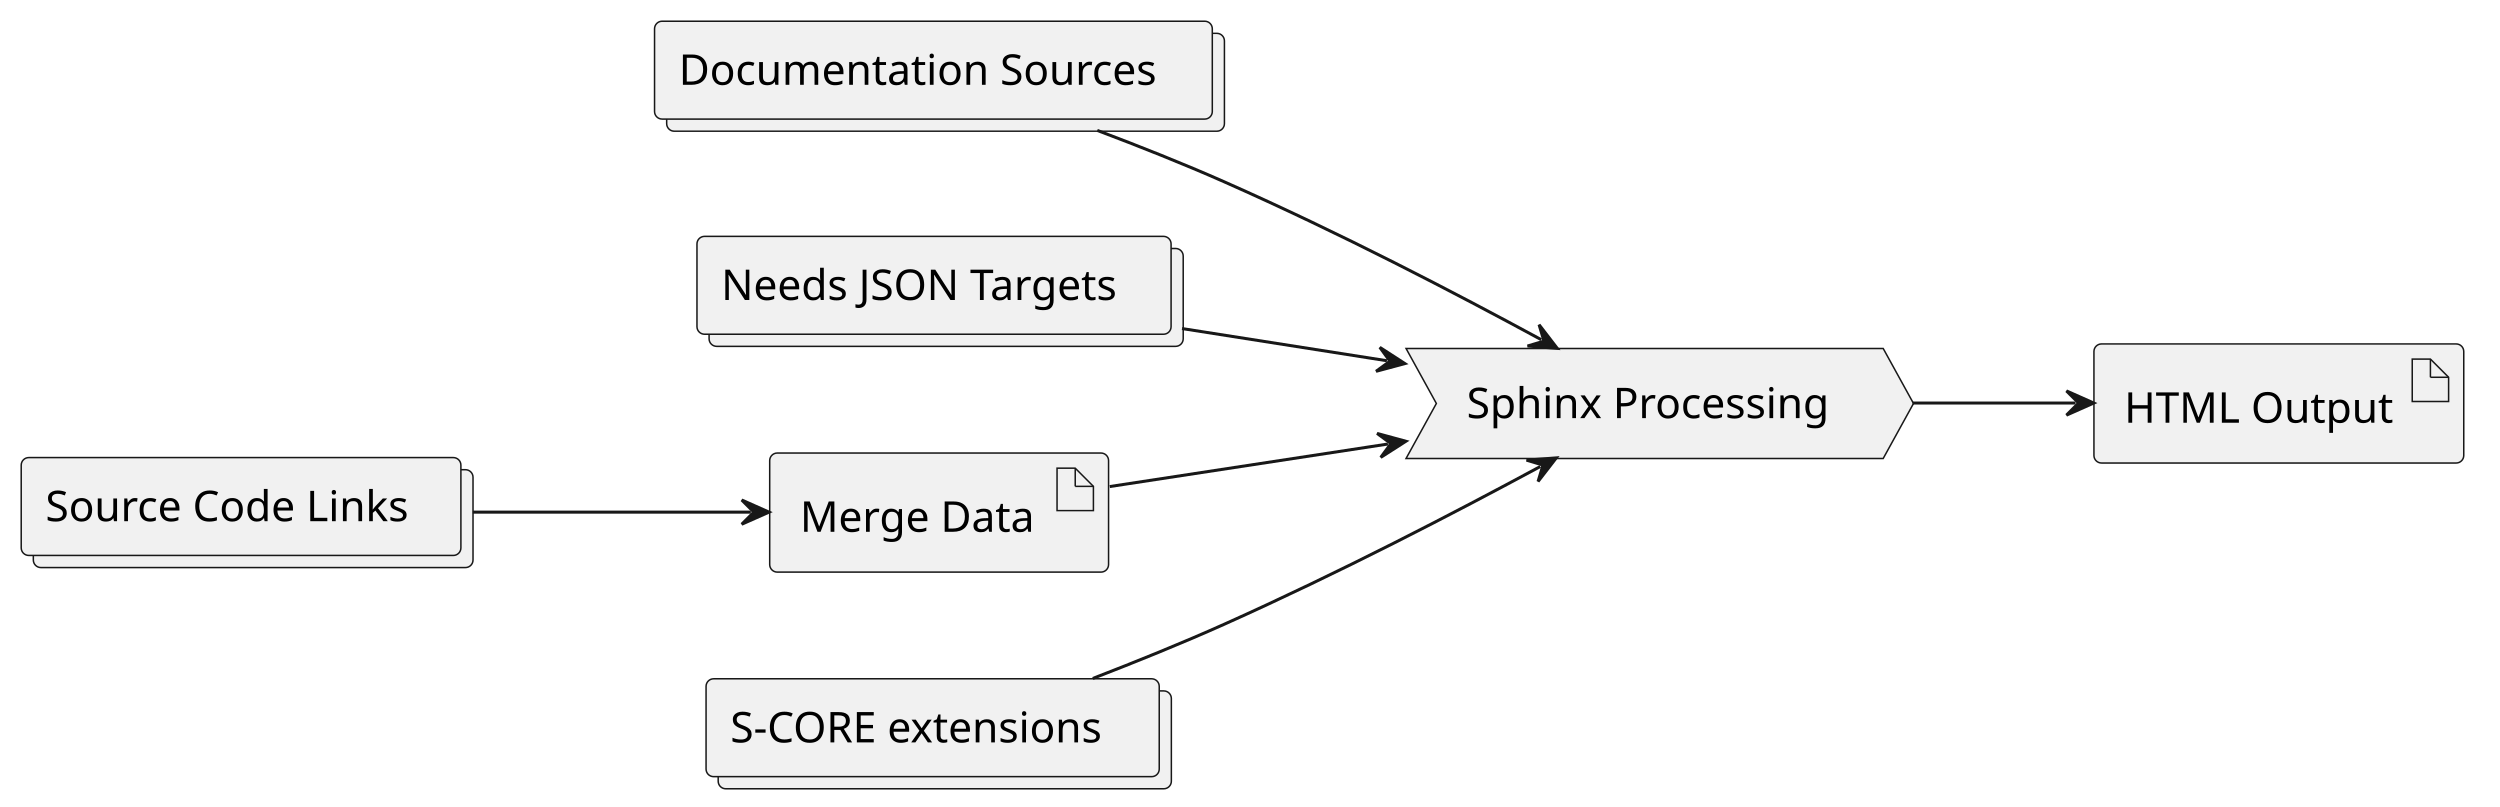
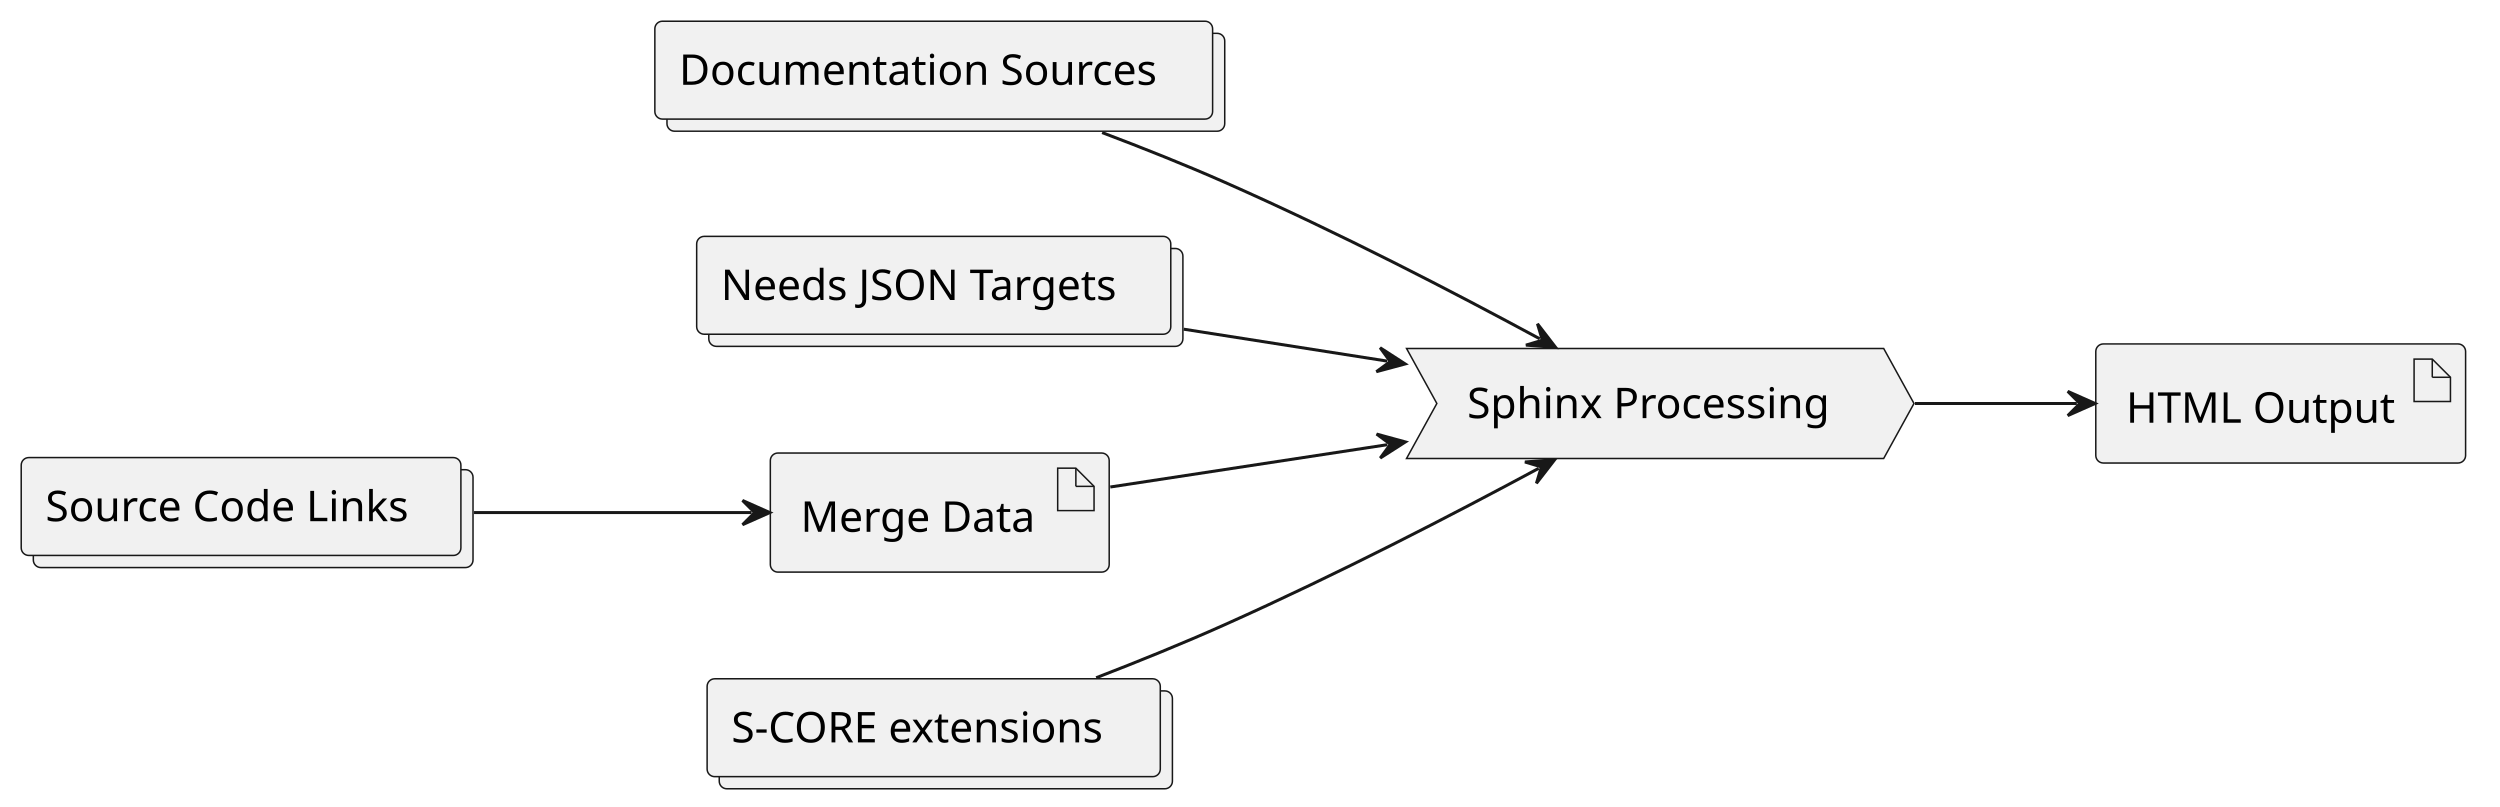
<svg xmlns="http://www.w3.org/2000/svg" contentStyleType="text/css" data-diagram-type="DESCRIPTION" height="266px" preserveAspectRatio="none" style="width:825px;height:266px;background:#FFFFFF;" version="1.1" viewBox="0 0 825 266" width="825px" zoomAndPan="magnify">
  <defs />
  <g>
    <g id="elem_DocsSource">
-       <rect fill="#F1F1F1" height="32.297" rx="2.5" ry="2.5" style="stroke:#181818;stroke-width:0.5;" width="184.061" x="220" y="11" />
-       <rect fill="#F1F1F1" height="32.297" rx="2.5" ry="2.5" style="stroke:#181818;stroke-width:0.5;" width="184.061" x="216" y="7" />
-       <text fill="#000000" font-family="sans-serif" font-size="14" lengthAdjust="spacing" textLength="168.061" x="224" y="27.995">Documentation Sources</text>
+       <rect fill="#F1F1F1" height="32.297" rx="2.5" ry="2.5" style="stroke:#181818;stroke-width:0.5;" width="184.061" x="220.1" y="11" />
+       <rect fill="#F1F1F1" height="32.297" rx="2.5" ry="2.5" style="stroke:#181818;stroke-width:0.5;" width="184.061" x="216.1" y="7" />
+       <text fill="#000000" font-family="sans-serif" font-size="14" lengthAdjust="spacing" textLength="168.061" x="224.1" y="27.995">Documentation Sources</text>
    </g>
    <g id="elem_NeedsTargets">
-       <rect fill="#F1F1F1" height="32.297" rx="2.5" ry="2.5" style="stroke:#181818;stroke-width:0.5;" width="156.458" x="234" y="82" />
-       <rect fill="#F1F1F1" height="32.297" rx="2.5" ry="2.5" style="stroke:#181818;stroke-width:0.5;" width="156.458" x="230" y="78" />
-       <text fill="#000000" font-family="sans-serif" font-size="14" lengthAdjust="spacing" textLength="140.458" x="238" y="98.995">Needs JSON Targets</text>
+       <rect fill="#F1F1F1" height="32.297" rx="2.5" ry="2.5" style="stroke:#181818;stroke-width:0.5;" width="156.458" x="233.9" y="82" />
+       <rect fill="#F1F1F1" height="32.297" rx="2.5" ry="2.5" style="stroke:#181818;stroke-width:0.5;" width="156.458" x="229.9" y="78" />
+       <text fill="#000000" font-family="sans-serif" font-size="14" lengthAdjust="spacing" textLength="140.458" x="237.9" y="98.995">Needs JSON Targets</text>
    </g>
    <g id="elem_SourceLinks">
      <rect fill="#F1F1F1" height="32.297" rx="2.5" ry="2.5" style="stroke:#181818;stroke-width:0.5;" width="145.097" x="11" y="155" />
      <rect fill="#F1F1F1" height="32.297" rx="2.5" ry="2.5" style="stroke:#181818;stroke-width:0.5;" width="145.097" x="7" y="151" />
      <text fill="#000000" font-family="sans-serif" font-size="14" lengthAdjust="spacing" textLength="129.097" x="15" y="171.995">Source Code Links</text>
    </g>
    <g id="elem_Merge">
-       <rect fill="#F1F1F1" height="39.297" rx="2.5" ry="2.5" style="stroke:#181818;stroke-width:0.5;" width="111.826" x="254" y="149.5" />
-       <polygon fill="#F1F1F1" points="348.826,154.5,348.826,168.5,360.826,168.5,360.826,160.5,354.826,154.5,348.826,154.5" style="stroke:#181818;stroke-width:0.5;" />
-       <line style="stroke:#181818;stroke-width:0.5;" x1="354.826" x2="354.826" y1="154.5" y2="160.5" />
-       <line style="stroke:#181818;stroke-width:0.5;" x1="360.826" x2="354.826" y1="160.5" y2="160.5" />
-       <text fill="#000000" font-family="sans-serif" font-size="14" lengthAdjust="spacing" textLength="81.826" x="264" y="175.495">Merge Data</text>
+       <rect fill="#F1F1F1" height="39.297" rx="2.5" ry="2.5" style="stroke:#181818;stroke-width:0.5;" width="111.826" x="254.21" y="149.5" />
+       <polygon fill="#F1F1F1" points="349.036,154.5,349.036,168.5,361.036,168.5,361.036,160.5,355.036,154.5,349.036,154.5" style="stroke:#181818;stroke-width:0.5;" />
+       <line style="stroke:#181818;stroke-width:0.5;" x1="355.036" x2="355.036" y1="154.5" y2="160.5" />
+       <line style="stroke:#181818;stroke-width:0.5;" x1="361.036" x2="355.036" y1="160.5" y2="160.5" />
+       <text fill="#000000" font-family="sans-serif" font-size="14" lengthAdjust="spacing" textLength="81.826" x="264.21" y="175.495">Merge Data</text>
    </g>
    <g id="elem_Sphinx">
-       <polygon fill="#F1F1F1" points="464,115,621.456,115,631.456,133.148,621.456,151.297,464,151.297,474,133.148" style="stroke:#181818;stroke-width:0.5;" />
-       <text fill="#000000" font-family="sans-serif" font-size="14" lengthAdjust="spacing" textLength="127.456" x="484" y="137.995">Sphinx Processing</text>
+       <polygon fill="#F1F1F1" points="464.16,115,621.616,115,631.616,133.148,621.616,151.297,464.16,151.297,474.16,133.148" style="stroke:#181818;stroke-width:0.5;" />
+       <text fill="#000000" font-family="sans-serif" font-size="14" lengthAdjust="spacing" textLength="127.456" x="484.16" y="137.995">Sphinx Processing</text>
    </g>
    <g id="elem_HTMLOutput">
-       <rect fill="#F1F1F1" height="39.297" rx="2.5" ry="2.5" style="stroke:#181818;stroke-width:0.5;" width="122.039" x="691" y="113.5" />
-       <polygon fill="#F1F1F1" points="796.039,118.5,796.039,132.5,808.039,132.5,808.039,124.5,802.039,118.5,796.039,118.5" style="stroke:#181818;stroke-width:0.5;" />
-       <line style="stroke:#181818;stroke-width:0.5;" x1="802.039" x2="802.039" y1="118.5" y2="124.5" />
-       <line style="stroke:#181818;stroke-width:0.5;" x1="808.039" x2="802.039" y1="124.5" y2="124.5" />
-       <text fill="#000000" font-family="sans-serif" font-size="14" lengthAdjust="spacing" textLength="92.039" x="701" y="139.495">HTML Output</text>
+       <rect fill="#F1F1F1" height="39.297" rx="2.5" ry="2.5" style="stroke:#181818;stroke-width:0.5;" width="122.039" x="691.61" y="113.5" />
+       <polygon fill="#F1F1F1" points="796.649,118.5,796.649,132.5,808.649,132.5,808.649,124.5,802.649,118.5,796.649,118.5" style="stroke:#181818;stroke-width:0.5;" />
+       <line style="stroke:#181818;stroke-width:0.5;" x1="802.649" x2="802.649" y1="118.5" y2="124.5" />
+       <line style="stroke:#181818;stroke-width:0.5;" x1="808.649" x2="802.649" y1="124.5" y2="124.5" />
+       <text fill="#000000" font-family="sans-serif" font-size="14" lengthAdjust="spacing" textLength="92.039" x="701.61" y="139.495">HTML Output</text>
    </g>
    <g id="elem_SCoreExt">
-       <rect fill="#F1F1F1" height="32.297" rx="2.5" ry="2.5" style="stroke:#181818;stroke-width:0.5;" width="149.547" x="237" y="228" />
-       <rect fill="#F1F1F1" height="32.297" rx="2.5" ry="2.5" style="stroke:#181818;stroke-width:0.5;" width="149.547" x="233" y="224" />
-       <text fill="#000000" font-family="sans-serif" font-size="14" lengthAdjust="spacing" textLength="133.547" x="241" y="244.995">S-CORE extensions</text>
+       <rect fill="#F1F1F1" height="32.297" rx="2.5" ry="2.5" style="stroke:#181818;stroke-width:0.5;" width="149.547" x="237.35" y="228" />
+       <rect fill="#F1F1F1" height="32.297" rx="2.5" ry="2.5" style="stroke:#181818;stroke-width:0.5;" width="149.547" x="233.35" y="224" />
+       <text fill="#000000" font-family="sans-serif" font-size="14" lengthAdjust="spacing" textLength="133.547" x="241.35" y="244.995">S-CORE extensions</text>
    </g>
    <g id="link_DocsSource_Sphinx">
-       <path d="M362.1,43.04 C375.83,48.21 390.59,54.07 404,60 C442.51,77.04 480.075,96.62 508.625,112.1 " fill="transparent" id="DocsSource-to-Sphinx" style="stroke:#181818;stroke-width:1;" />
-       <polygon fill="#181818" points="513.9,114.96,507.895,107.154,509.505,112.577,504.082,114.186,513.9,114.96" style="stroke:#181818;stroke-width:1;" />
+       <path d="M363.7,43.75 C377.02,48.78 391.22,54.43 404.16,60.15 C442.34,77.03 479.502,96.337 508.102,111.797 " fill="transparent" id="DocsSource-to-Sphinx" style="stroke:#181818;stroke-width:1;" />
+       <polygon fill="#181818" points="513.38,114.65,507.365,106.851,508.981,112.272,503.561,113.889,513.38,114.65" style="stroke:#181818;stroke-width:1;" />
    </g>
    <g id="link_NeedsTargets_Sphinx">
-       <path d="M390.07,108.42 C413.72,112.14 433.793,115.287 457.683,119.047 " fill="transparent" id="NeedsTargets-to-Sphinx" style="stroke:#181818;stroke-width:1;" />
-       <polygon fill="#181818" points="463.61,119.98,455.341,114.629,458.671,119.203,454.098,122.532,463.61,119.98" style="stroke:#181818;stroke-width:1;" />
+       <path d="M390.62,108.63 C414.14,112.32 434.033,115.439 457.783,119.169 " fill="transparent" id="NeedsTargets-to-Sphinx" style="stroke:#181818;stroke-width:1;" />
+       <polygon fill="#181818" points="463.71,120.1,455.44,114.752,458.771,119.324,454.198,122.655,463.71,120.1" style="stroke:#181818;stroke-width:1;" />
    </g>
    <g id="link_SCoreExt_Sphinx">
-       <path d="M360.62,223.89 C374.76,218.43 390.1,212.23 404,206 C442.3,188.83 479.719,169.369 508.3,153.949 " fill="transparent" id="SCoreExt-to-Sphinx" style="stroke:#181818;stroke-width:1;" />
-       <polygon fill="#181818" points="513.58,151.1,503.76,151.853,509.18,153.474,507.559,158.894,513.58,151.1" style="stroke:#181818;stroke-width:1;" />
+       <path d="M361.73,223.66 C375.61,218.3 390.56,212.24 404.16,206.15 C442.13,189.15 479.146,169.953 507.766,154.553 " fill="transparent" id="SCoreExt-to-Sphinx" style="stroke:#181818;stroke-width:1;" />
+       <polygon fill="#181818" points="513.05,151.71,503.229,152.452,508.647,154.079,507.02,159.497,513.05,151.71" style="stroke:#181818;stroke-width:1;" />
    </g>
    <g id="link_SourceLinks_Merge">
-       <path d="M156.04,169 C187.81,169 218.37,169 247.77,169 " fill="transparent" id="SourceLinks-to-Merge" style="stroke:#181818;stroke-width:1;" />
-       <polygon fill="#181818" points="253.77,169,244.77,165,248.77,169,244.77,173,253.77,169" style="stroke:#181818;stroke-width:1;" />
+       <path d="M156.43,169.15 C188.19,169.15 218.69,169.15 248.03,169.15 " fill="transparent" id="SourceLinks-to-Merge" style="stroke:#181818;stroke-width:1;" />
+       <polygon fill="#181818" points="254.03,169.15,245.03,165.15,249.03,169.15,245.03,173.15,254.03,169.15" style="stroke:#181818;stroke-width:1;" />
    </g>
    <g id="link_Merge_Sphinx">
-       <path d="M366.21,160.56 C395.31,156.11 425.649,151.477 458.009,146.527 " fill="transparent" id="Merge-to-Sphinx" style="stroke:#181818;stroke-width:1;" />
-       <polygon fill="#181818" points="463.94,145.62,454.439,143.027,458.998,146.376,455.648,150.935,463.94,145.62" style="stroke:#181818;stroke-width:1;" />
+       <path d="M366.4,160.71 C395.39,156.28 425.569,151.676 457.849,146.746 " fill="transparent" id="Merge-to-Sphinx" style="stroke:#181818;stroke-width:1;" />
+       <polygon fill="#181818" points="463.78,145.84,454.279,143.245,458.837,146.595,455.487,151.153,463.78,145.84" style="stroke:#181818;stroke-width:1;" />
    </g>
    <g id="link_Sphinx_HTMLOutput">
-       <path d="M631.16,133 C651.17,133 666.19,133 684.93,133 " fill="transparent" id="Sphinx-to-HTMLOutput" style="stroke:#181818;stroke-width:1;" />
-       <polygon fill="#181818" points="690.93,133,681.93,129,685.93,133,681.93,137,690.93,133" style="stroke:#181818;stroke-width:1;" />
+       <path d="M631.94,133.15 C651.84,133.15 666.72,133.15 685.36,133.15 " fill="transparent" id="Sphinx-to-HTMLOutput" style="stroke:#181818;stroke-width:1;" />
+       <polygon fill="#181818" points="691.36,133.15,682.36,129.15,686.36,133.15,682.36,137.15,691.36,133.15" style="stroke:#181818;stroke-width:1;" />
    </g>
  </g>
</svg>
